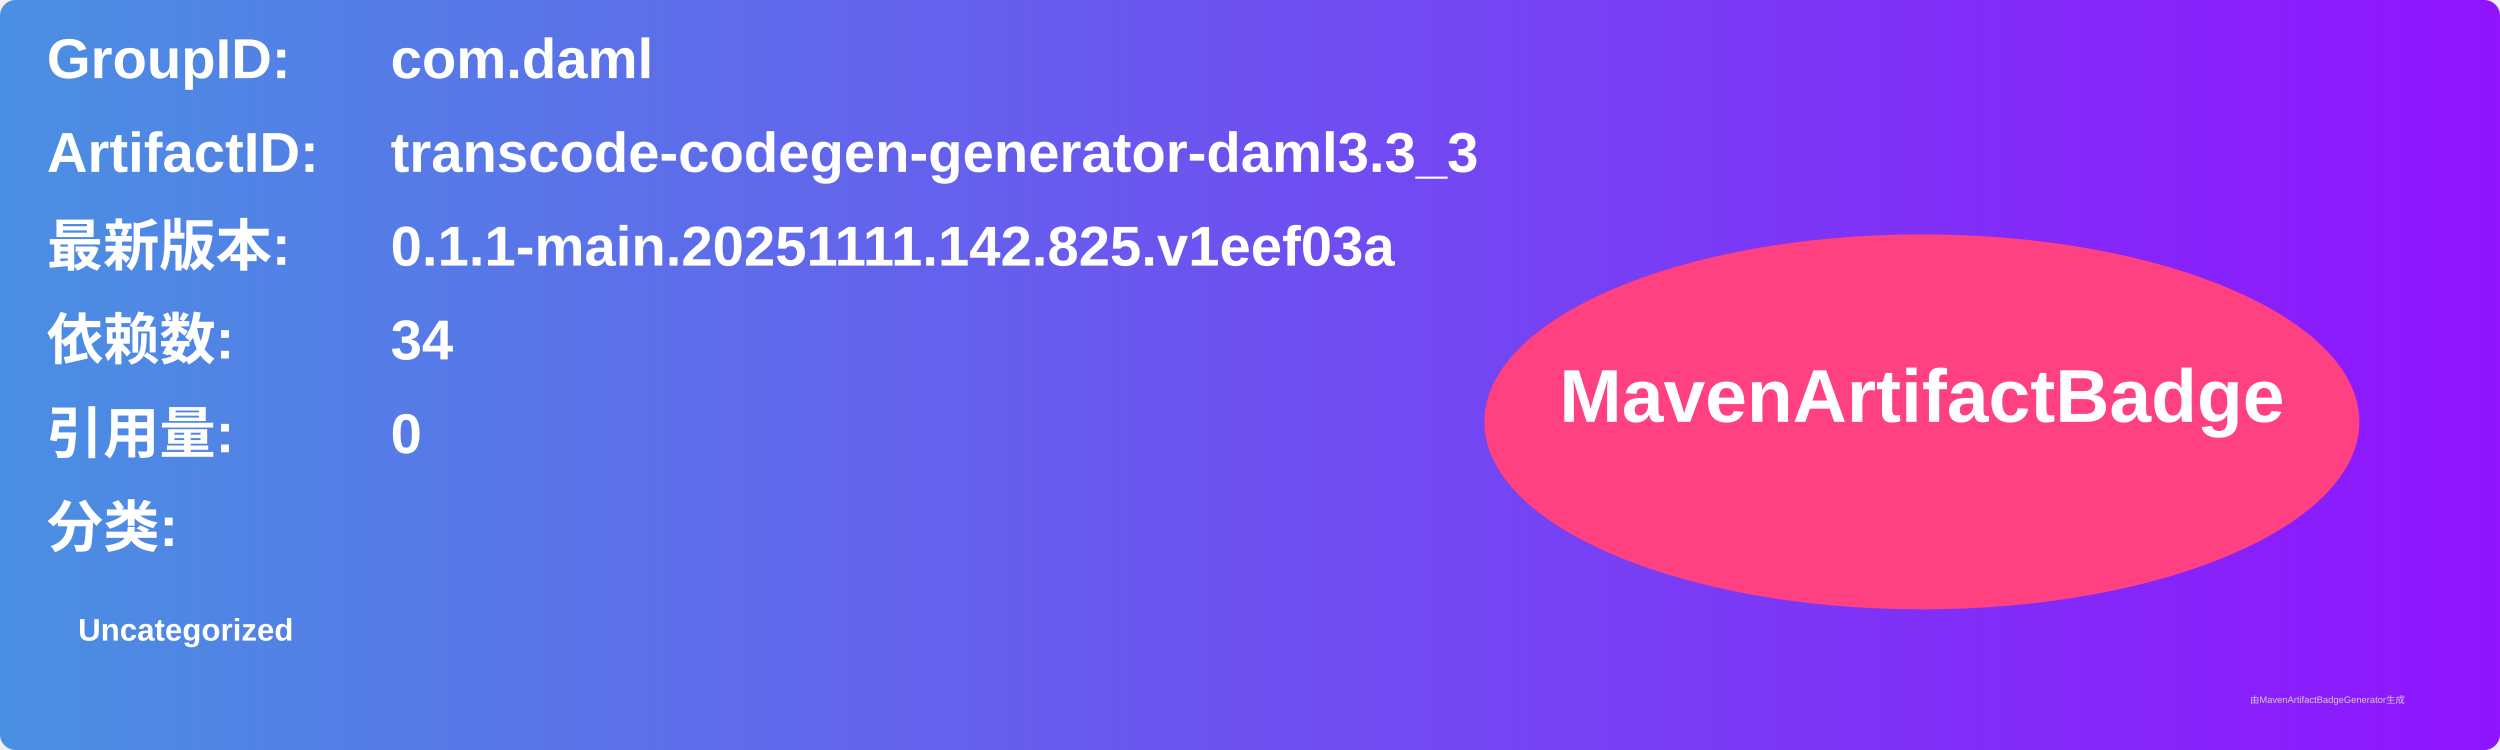
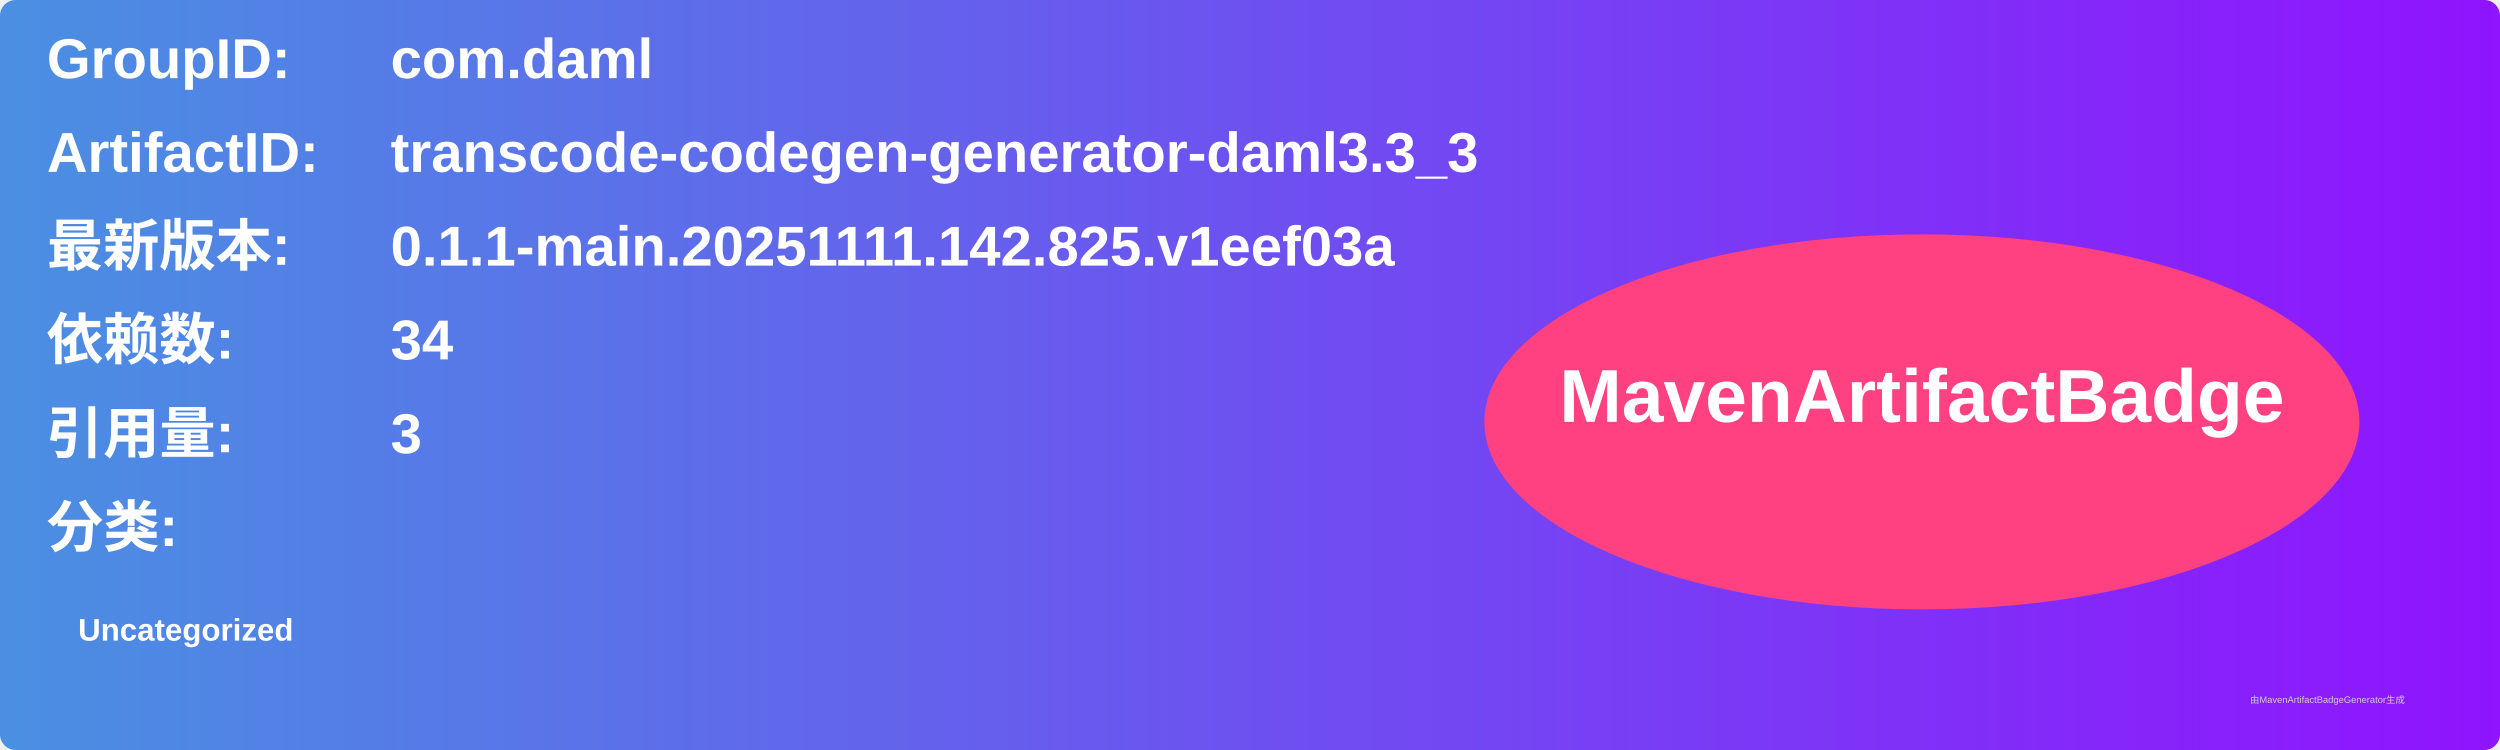
<svg xmlns="http://www.w3.org/2000/svg" width="800" height="240" viewBox="0 0 800 240">
  <linearGradient id="grad" x1="0%" y1="0%" x2="100%" y2="0%">
    <stop offset="0%" stop-color="#4a90e2" />
    <stop offset="100%" stop-color="#9013fe" />
  </linearGradient>
  <rect width="100%" height="100%" rx="5" ry="5" fill="url(#grad)" />
  <g transform="translate(15, 15)">
    <text x="0" y="10" font-family="Arial" font-size="18" fill="white" font-weight="bold" width="260">GroupID:</text>
    <text x="110" y="10" font-family="Arial" font-size="18" fill="white" font-weight="bold" width="460">com.daml</text>
    <text x="0" y="40" font-family="Arial" font-size="18" fill="white" font-weight="bold" width="260">ArtifactID:</text>
    <text x="110" y="40" font-family="Arial" font-size="18" fill="white" font-weight="bold" width="460">transcode-codegen-generator-daml3.3_3</text>
    <text x="0" y="70" font-family="Arial" font-size="18" fill="white" font-weight="bold">最新版本:</text>
    <text x="110" y="70" font-family="Arial" font-size="18" fill="white" font-weight="bold">
      <tspan font-weight="bold">0.1.1-main.20251111.142.825.v1eef03a</tspan>
    </text>
    <text x="0" y="100" font-family="Arial" font-size="18" fill="white" font-weight="bold">依赖数: </text>
    <text x="110" y="100" font-family="Arial" font-size="18" fill="white">
      <tspan font-weight="bold">34</tspan>
    </text>
    <text x="0" y="130" font-family="Arial" font-size="18" fill="white" font-weight="bold">引用量: </text>
    <text x="110" y="130" font-family="Arial" font-size="18" fill="white">
-       <tspan font-weight="bold">0</tspan>
+       <tspan font-weight="bold">3</tspan>
    </text>
    <text x="0" y="160" font-family="Arial" font-size="18" fill="white" font-weight="bold">分类:</text>
    <text x="10" y="190" font-family="Arial" font-size="10" fill="white">
      <tspan font-weight="bold">Uncategorized</tspan>
    </text>
    <ellipse cx="600" cy="120" rx="140" ry="60" fill="#ff4081" />
    <text x="600" y="120" text-anchor="middle" font-family="Arial" font-size="24" fill="white" font-weight="bold">MavenArtifactBadge</text>
  </g>
  <text x="720" y="225" font-family="Arial" font-size="3" fill="#d0d0d0">由MavenArtifactBadgeGenerator生成</text>
</svg>
